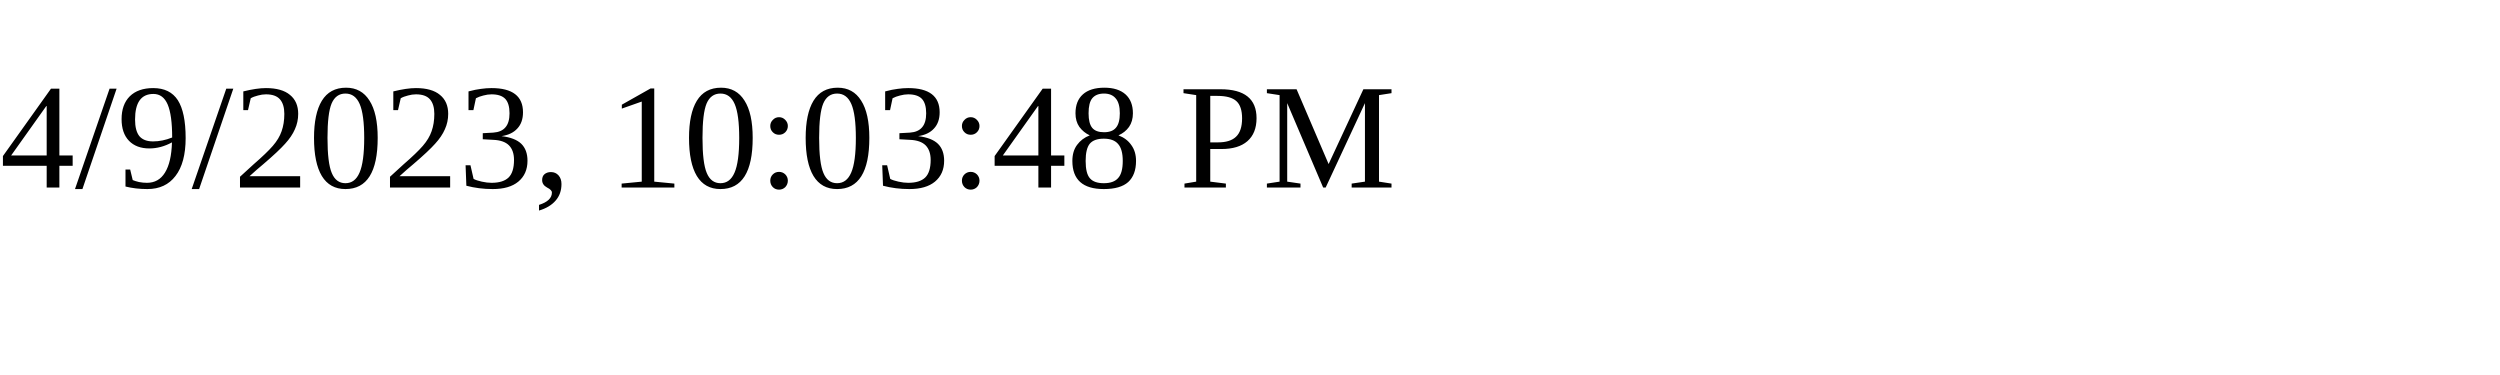
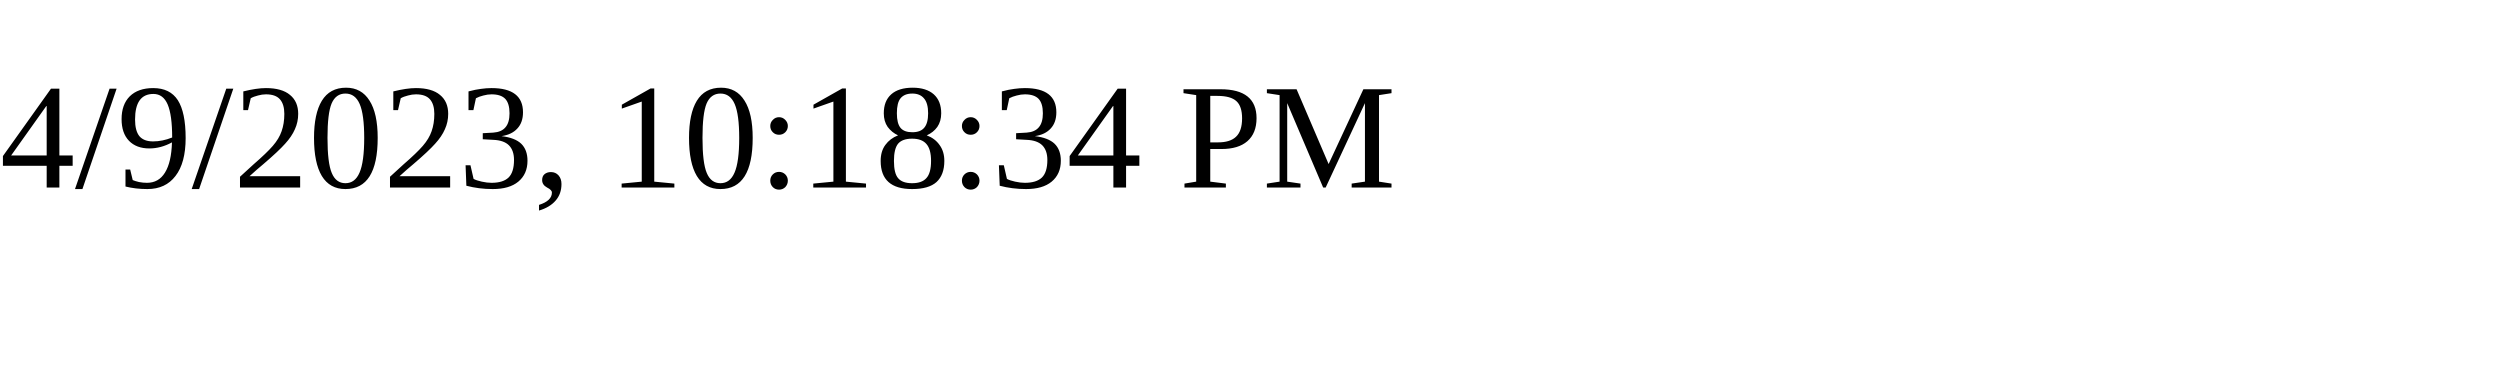
<svg xmlns="http://www.w3.org/2000/svg" height="30" width="200">
-   <text x="0" y="15">4/9/2023, 10:03:48 PM</text>
+   <text x="0" y="15">4/9/2023, 10:18:34 PM</text>
</svg>
